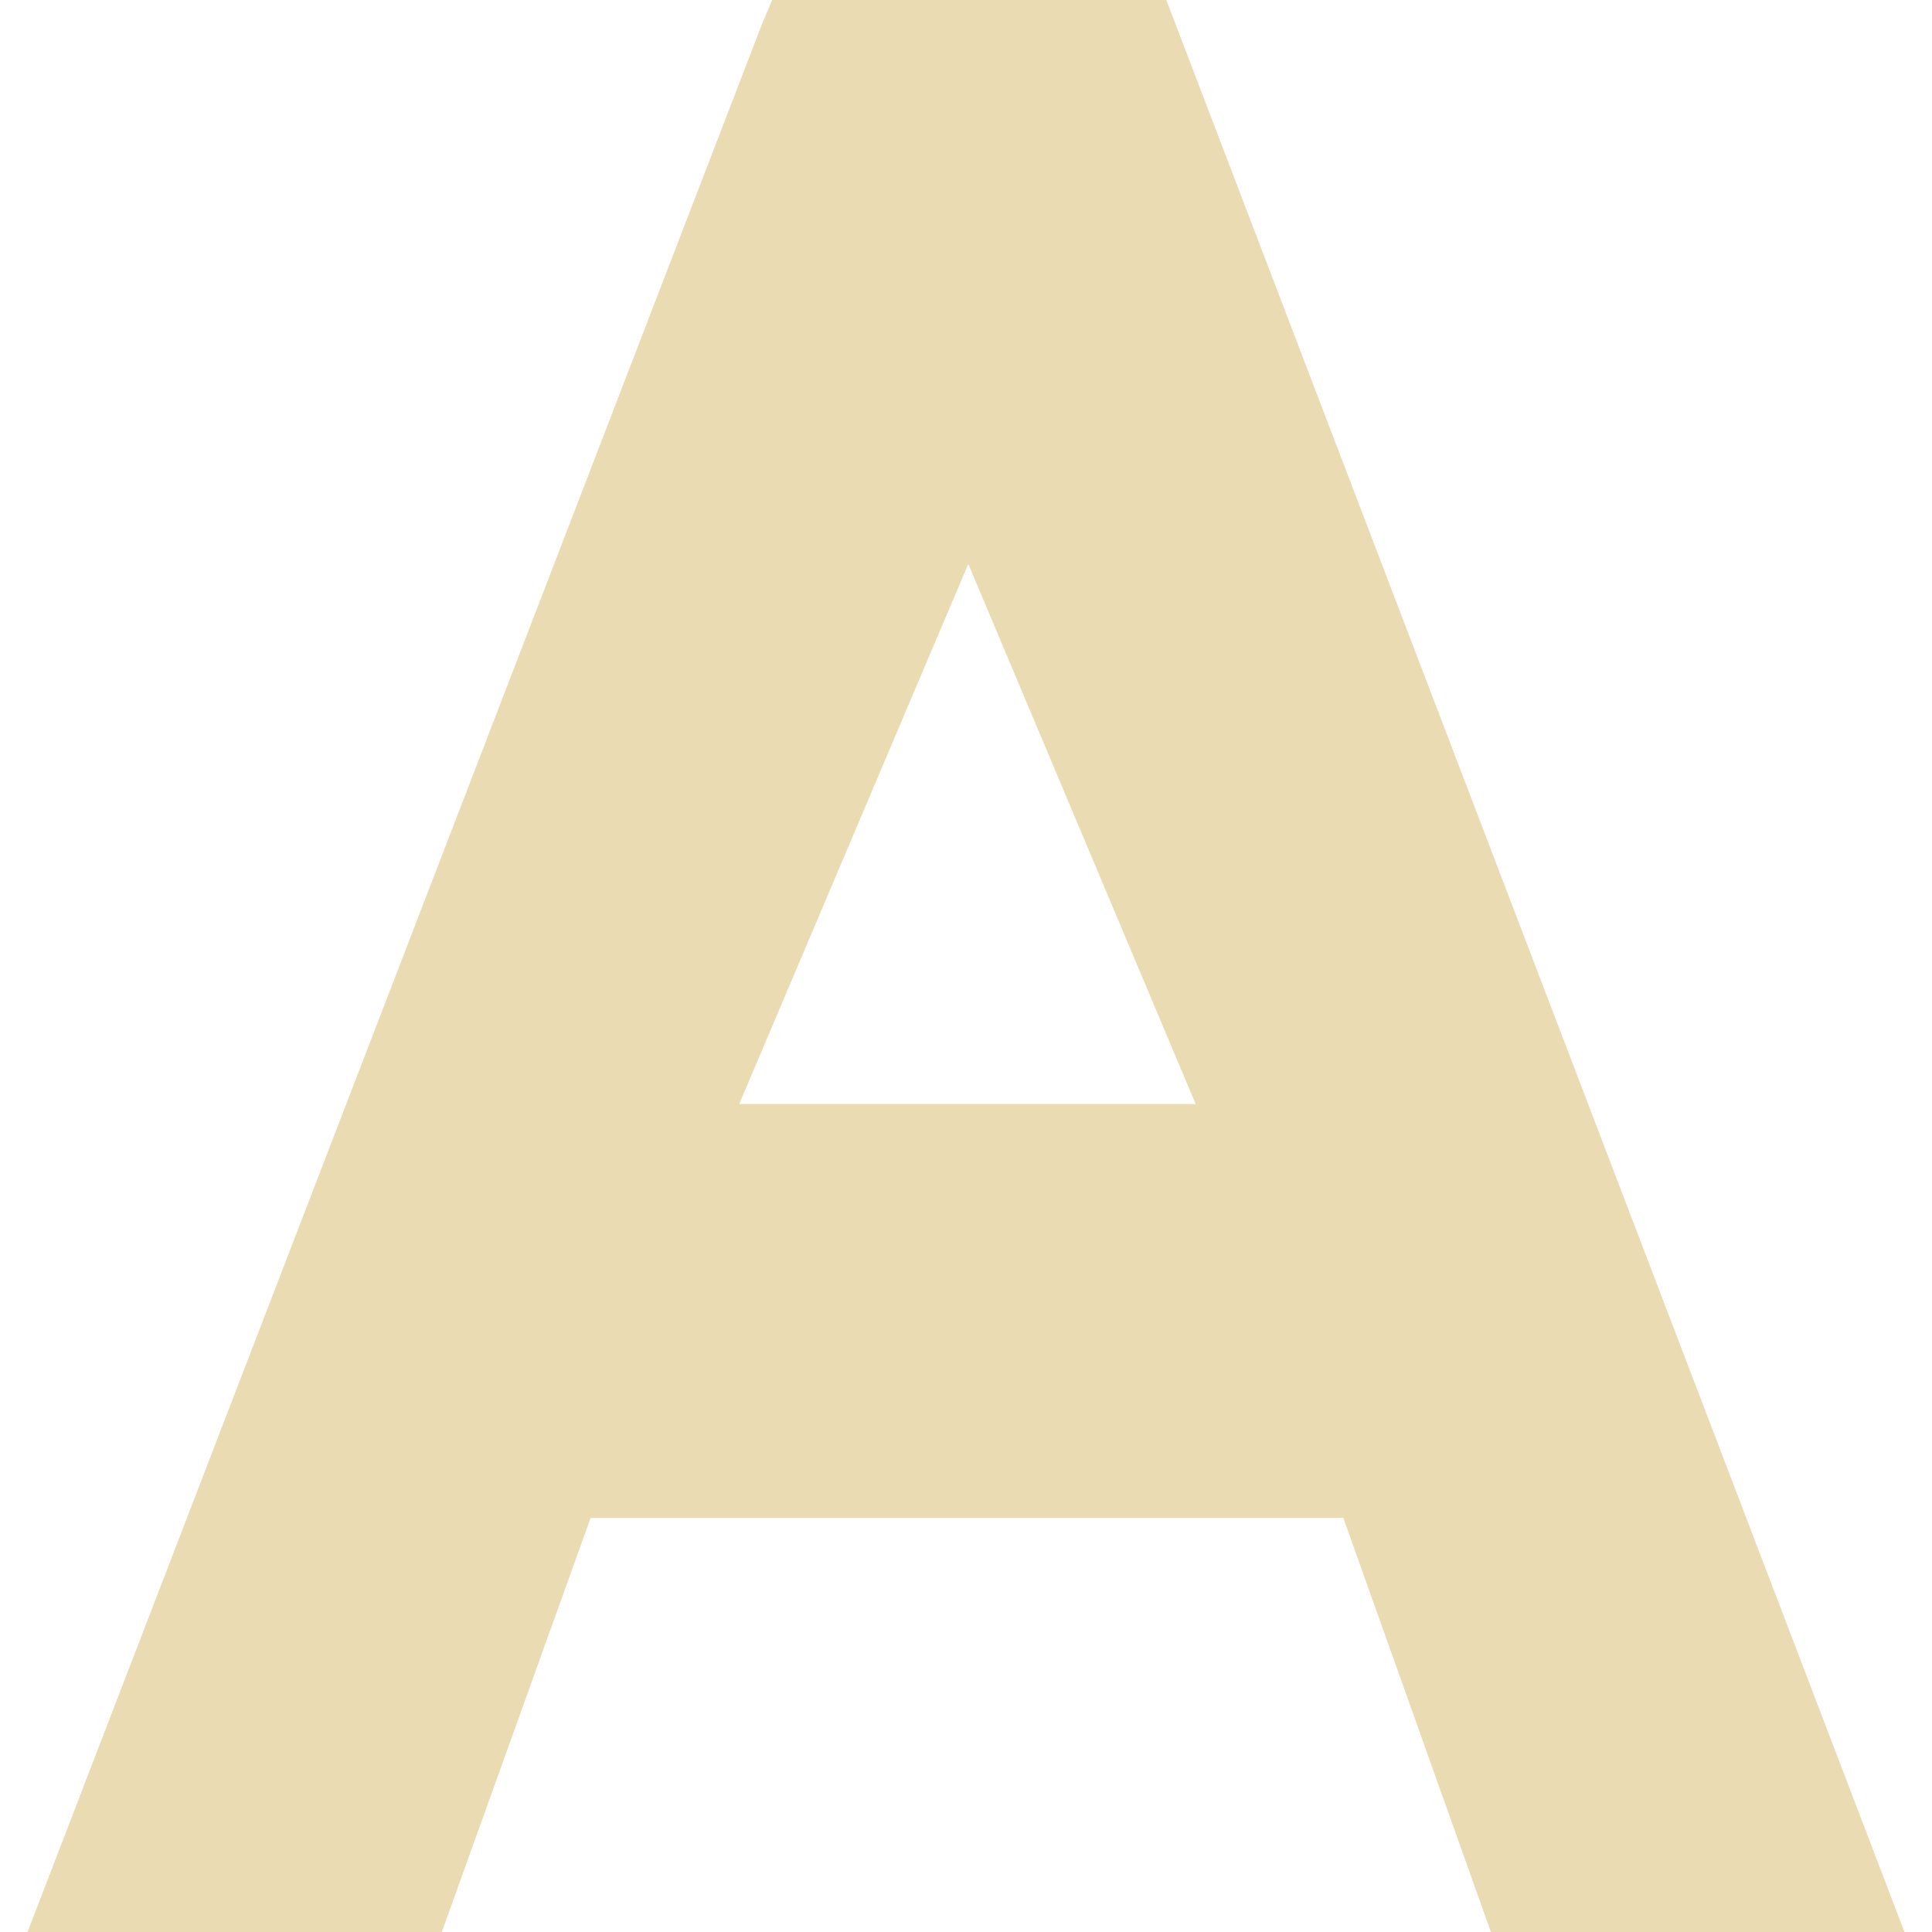
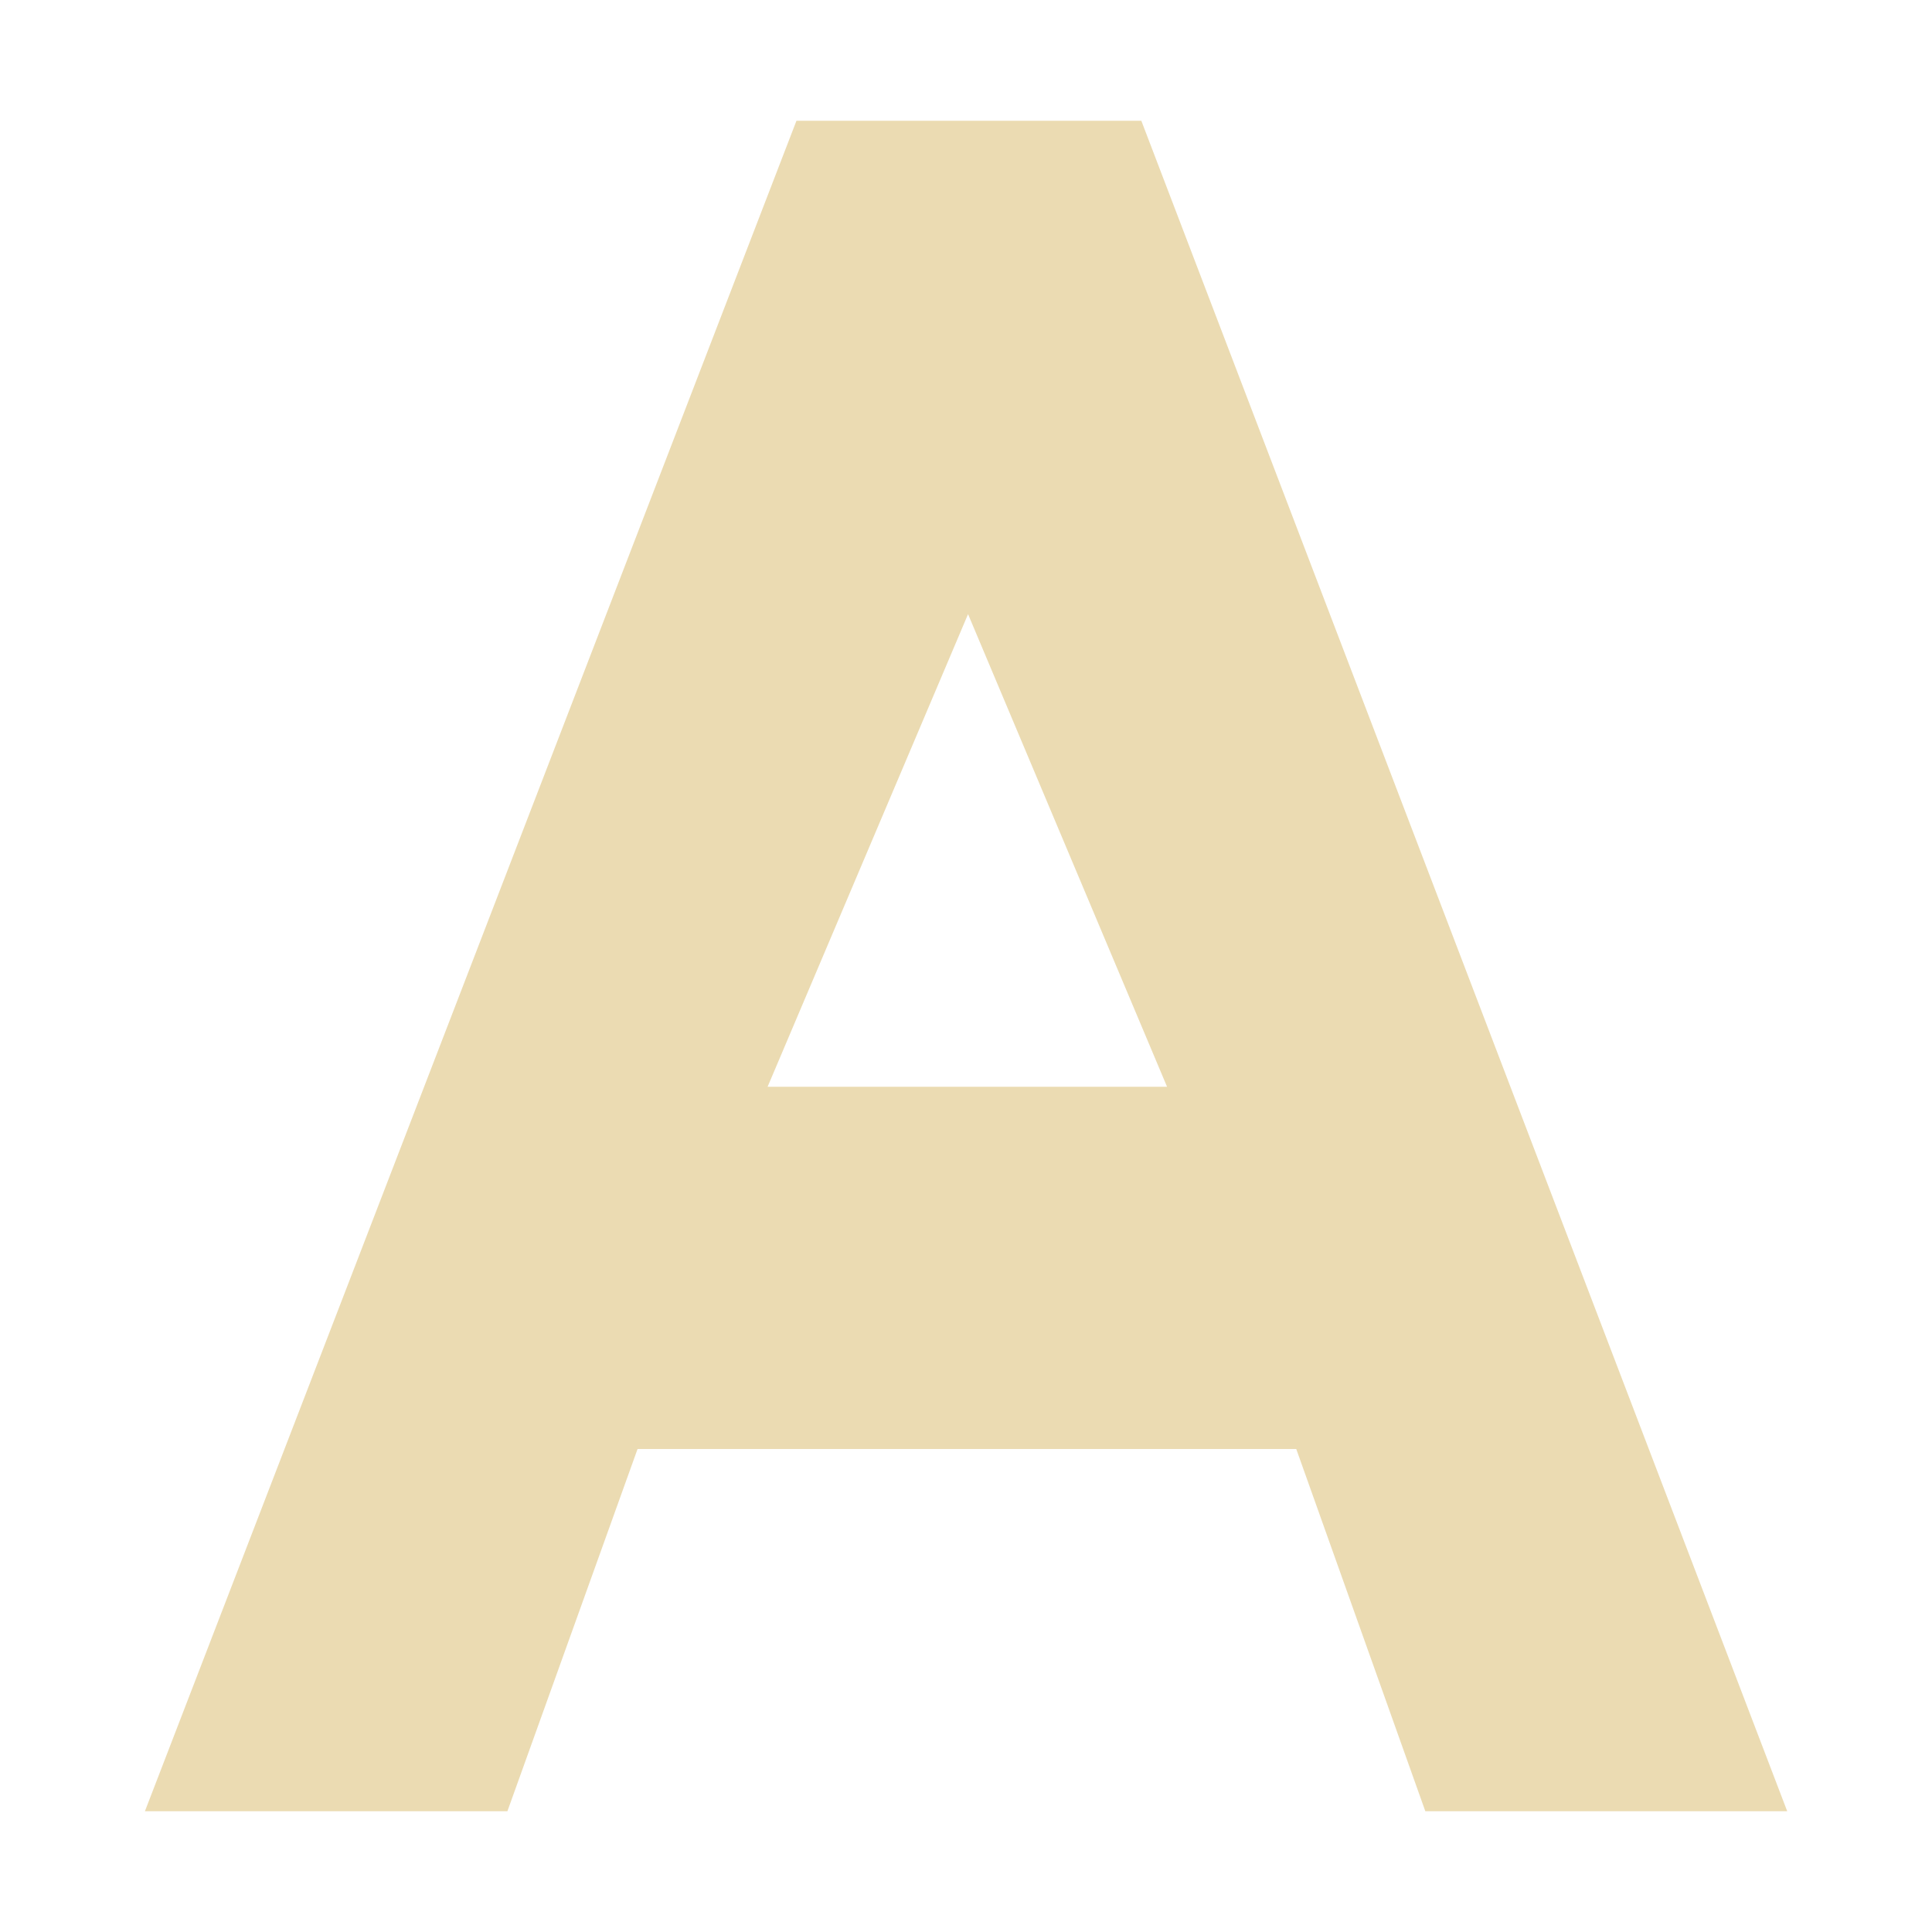
- <svg xmlns="http://www.w3.org/2000/svg" style="isolation:isolate" width="16" height="16" viewBox="0 0 16 16">
+ <svg xmlns="http://www.w3.org/2000/svg" width="16" height="16" version="1.1">
  <defs>
-     <style id="current-color-scheme" type="text/css">
-    .ColorScheme-Text { color:#ebdbb2; } .ColorScheme-Highlight { color:#458588; }
-   </style>
-     <linearGradient id="arrongin" x1="0%" x2="0%" y1="0%" y2="100%">
-       <stop offset="0%" style="stop-color:#d79921; stop-opacity:1" />
-       <stop offset="100%" style="stop-color:#b57614; stop-opacity:1" />
-     </linearGradient>
-     <linearGradient id="aurora" x1="0%" x2="0%" y1="0%" y2="100%">
-       <stop offset="0%" style="stop-color:#83a598; stop-opacity:1" />
-       <stop offset="100%" style="stop-color:#b16286; stop-opacity:1" />
-     </linearGradient>
-     <linearGradient id="fitdance" x1="0%" x2="0%" y1="0%" y2="100%">
-       <stop offset="0%" style="stop-color:#8ec07c; stop-opacity:1" />
-       <stop offset="100%" style="stop-color:#458588; stop-opacity:1" />
-     </linearGradient>
-     <linearGradient id="oomox" x1="0%" x2="0%" y1="0%" y2="100%">
-       <stop offset="0%" style="stop-color:#458588; stop-opacity:1" />
-       <stop offset="100%" style="stop-color:#928374; stop-opacity:1" />
-     </linearGradient>
-     <linearGradient id="rainblue" x1="0%" x2="0%" y1="0%" y2="100%">
-       <stop offset="0%" style="stop-color:#b8bb26; stop-opacity:1" />
-       <stop offset="100%" style="stop-color:#076678; stop-opacity:1" />
-     </linearGradient>
-     <linearGradient id="sunrise" x1="0%" x2="0%" y1="0%" y2="100%">
-       <stop offset="0%" style="stop-color: #fe8019; stop-opacity:1" />
-       <stop offset="100%" style="stop-color: #fabd2f; stop-opacity:1" />
-     </linearGradient>
-     <linearGradient id="telinkrin" x1="0%" x2="0%" y1="0%" y2="100%">
-       <stop offset="0%" style="stop-color: #83a598; stop-opacity:1" />
-       <stop offset="100%" style="stop-color: #83a598; stop-opacity:1" />
-     </linearGradient>
-     <linearGradient id="60spsycho" x1="0%" x2="0%" y1="0%" y2="100%">
-       <stop offset="0%" style="stop-color: #fb4934; stop-opacity:1" />
-       <stop offset="25%" style="stop-color: #fabd2f; stop-opacity:1" />
-       <stop offset="50%" style="stop-color: #fe8019; stop-opacity:1" />
-       <stop offset="100%" style="stop-color: #689d6a; stop-opacity:1" />
-     </linearGradient>
-     <linearGradient id="90ssummer" x1="0%" x2="0%" y1="0%" y2="100%">
-       <stop offset="0%" style="stop-color: #b16286; stop-opacity:1" />
-       <stop offset="20%" style="stop-color: #8ec07c; stop-opacity:1" />
-       <stop offset="50%" style="stop-color: #fabd2f; stop-opacity:1" />
-       <stop offset="100%" style="stop-color: #458588; stop-opacity:1" />
-     </linearGradient>
-     <linearGradient id="cyberneon" x1="0%" x2="0%" y1="0%" y2="100%">
-       <stop offset="0" style="stop-color:#83a598; stop-opacity:1" />
-       <stop offset="1" style="stop-color:#b16286; stop-opacity:1" />
-     </linearGradient>
+     <style type="text/css" id="current-color-scheme">.ColorScheme-Text { color:#ebdbb2; } .ColorScheme-Highlight { color:#458588; }</style>
  </defs>
-   <path style="fill:currentColor" class="ColorScheme-Text" d="M 6.395 0 L 6.311 0.198 L 0.228 16 L 3.659 16 L 4.891 12.571 L 11.125 12.571 L 12.347 16 L 15.772 16 L 9.659 0 L 6.395 0 Z M 8.019 4.67 L 9.902 9.143 L 6.122 9.143 L 8.019 4.67 Z" />
+   <path class="ColorScheme-Text" fill="currentColor" d="m6.596 1-5.396 14h3.002l1.078-3h5.455l1.069 3h2.997l-5.349-14zm1.421 4.086 1.648 3.914h-3.308z" />
</svg>
